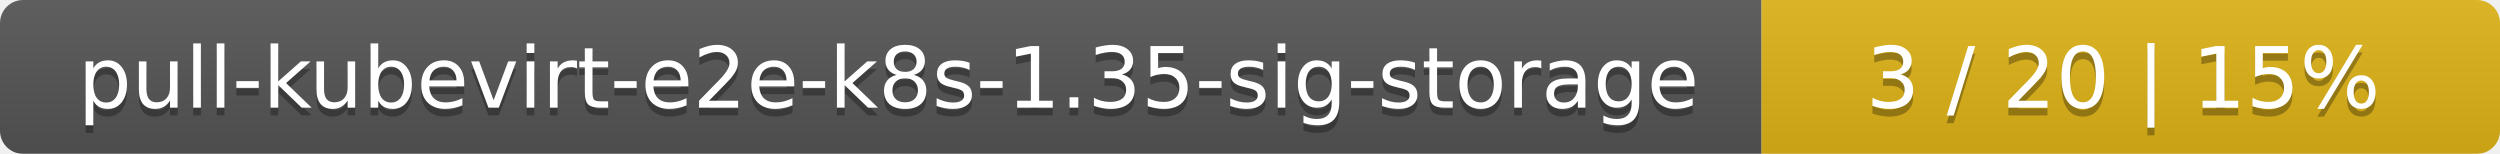
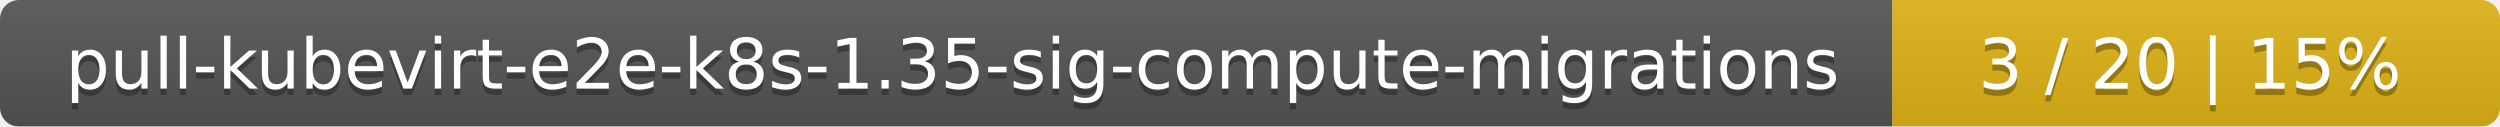
- <svg xmlns="http://www.w3.org/2000/svg" width="325" height="20">
+ <svg xmlns="http://www.w3.org/2000/svg" width="395" height="20">
  <linearGradient id="smooth" x2="0" y2="100%">
    <stop offset="0" stop-color="#bbb" stop-opacity=".1" />
    <stop offset="1" stop-opacity=".1" />
  </linearGradient>
  <mask id="round">
-     <rect width="325" height="20" rx="3" fill="#fff" />
+     <rect width="395" height="20" rx="3" fill="#fff" />
  </mask>
  <g mask="url(#round)">
-     <rect width="229" height="20" fill="#555" />
-     <rect x="229" width="96" height="20" fill="#dfb317" />
-     <rect width="325" height="20" fill="url(#smooth)" />
+     <rect width="299" height="20" fill="#555" />
+     <rect x="299" width="96" height="20" fill="#dfb317" />
+     <rect width="395" height="20" fill="url(#smooth)" />
  </g>
  <g fill="#fff" text-anchor="middle" font-family="DejaVu Sans,Verdana,Geneva,sans-serif" font-size="11">
-     <text x="115.5" y="15" fill="#010101" fill-opacity=".3">pull-kubevirt-e2e-k8s-1.35-sig-storage</text>
-     <text x="115.5" y="14">pull-kubevirt-e2e-k8s-1.35-sig-storage</text>
-     <text x="276" y="15" fill="#010101" fill-opacity=".3">3 / 20    |    15%</text>
-     <text x="276" y="14">3 / 20    |    15%</text>
+     <text x="150.5" y="15" fill="#010101" fill-opacity=".3">pull-kubevirt-e2e-k8s-1.35-sig-compute-migrations</text>
+     <text x="150.5" y="14">pull-kubevirt-e2e-k8s-1.35-sig-compute-migrations</text>
+     <text x="346" y="15" fill="#010101" fill-opacity=".3">3 / 20    |    15%</text>
+     <text x="346" y="14">3 / 20    |    15%</text>
  </g>
</svg>
